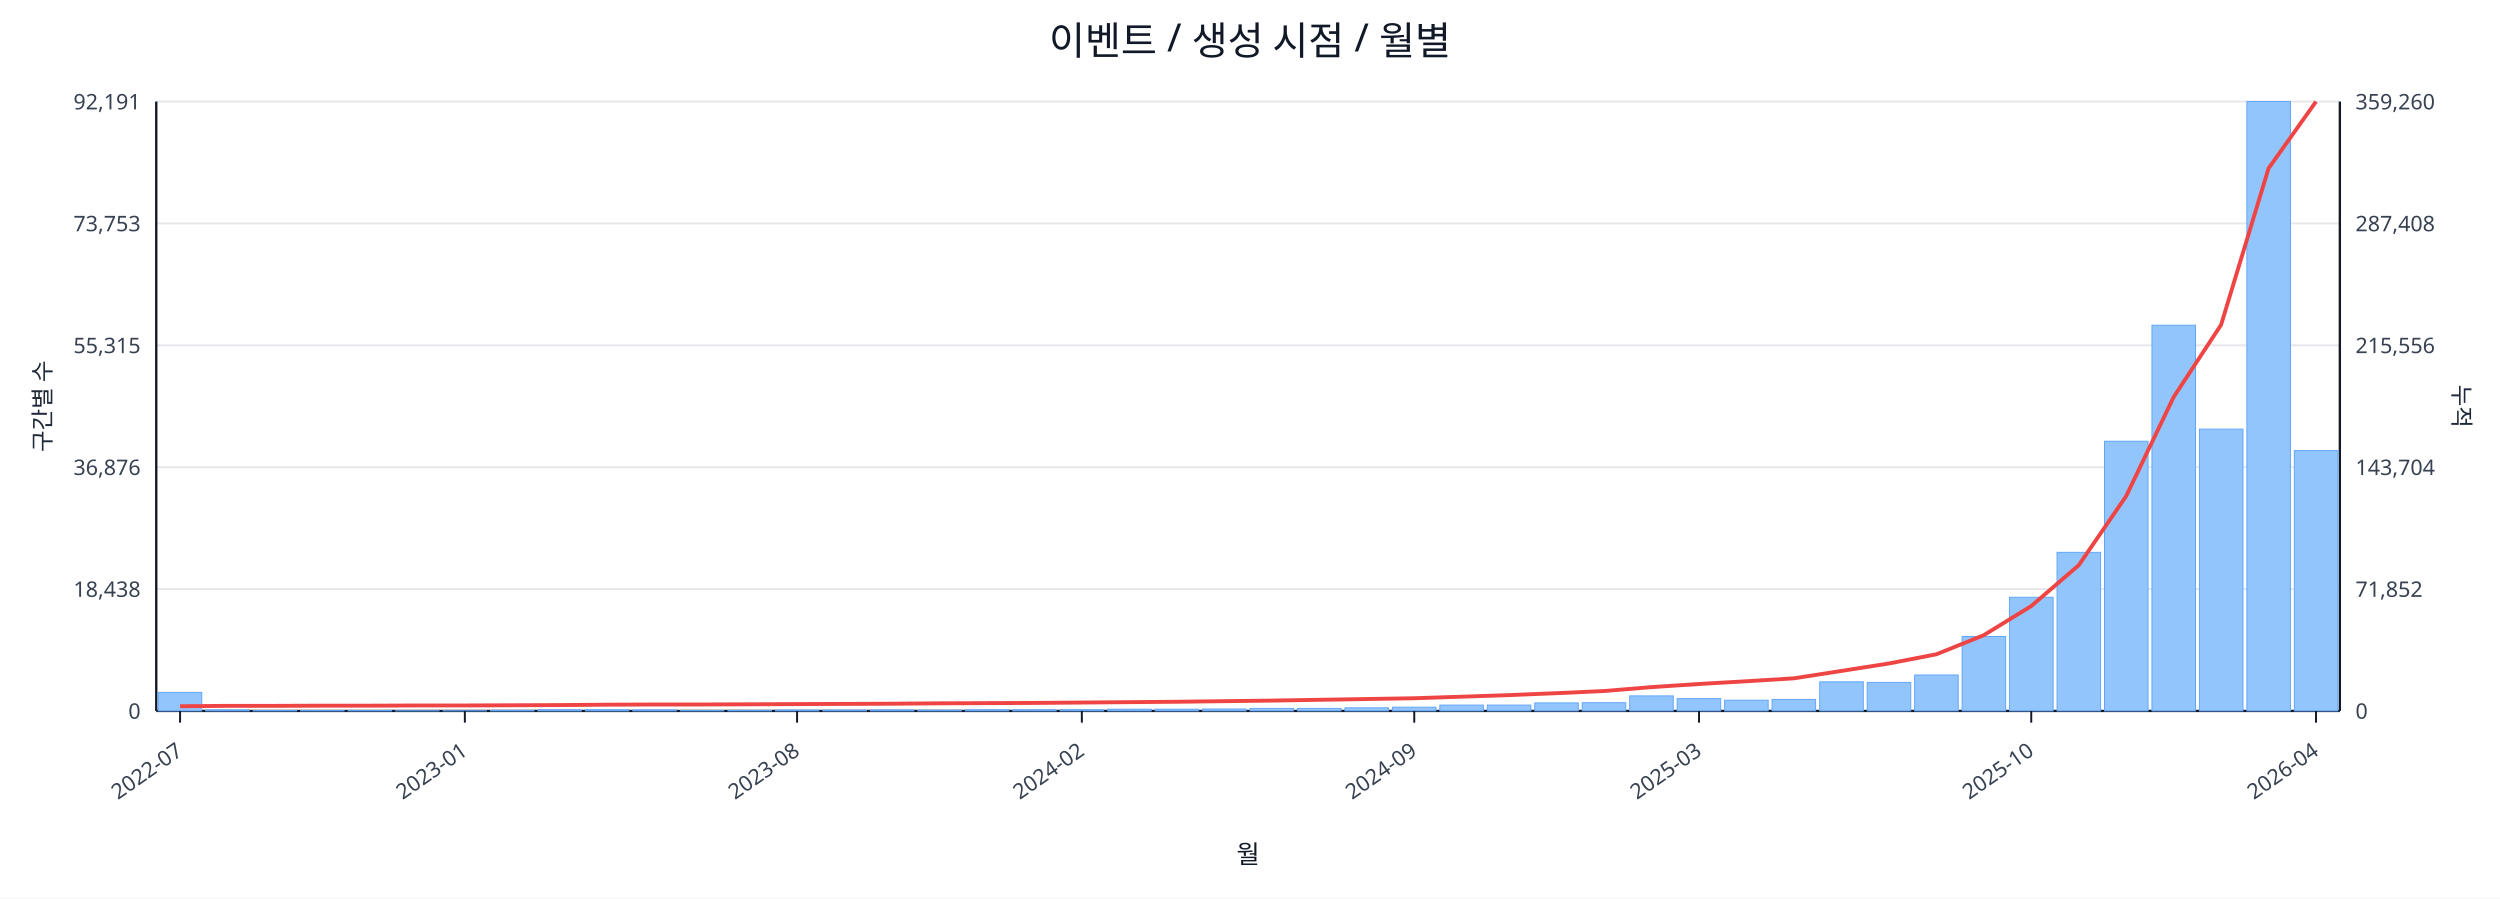
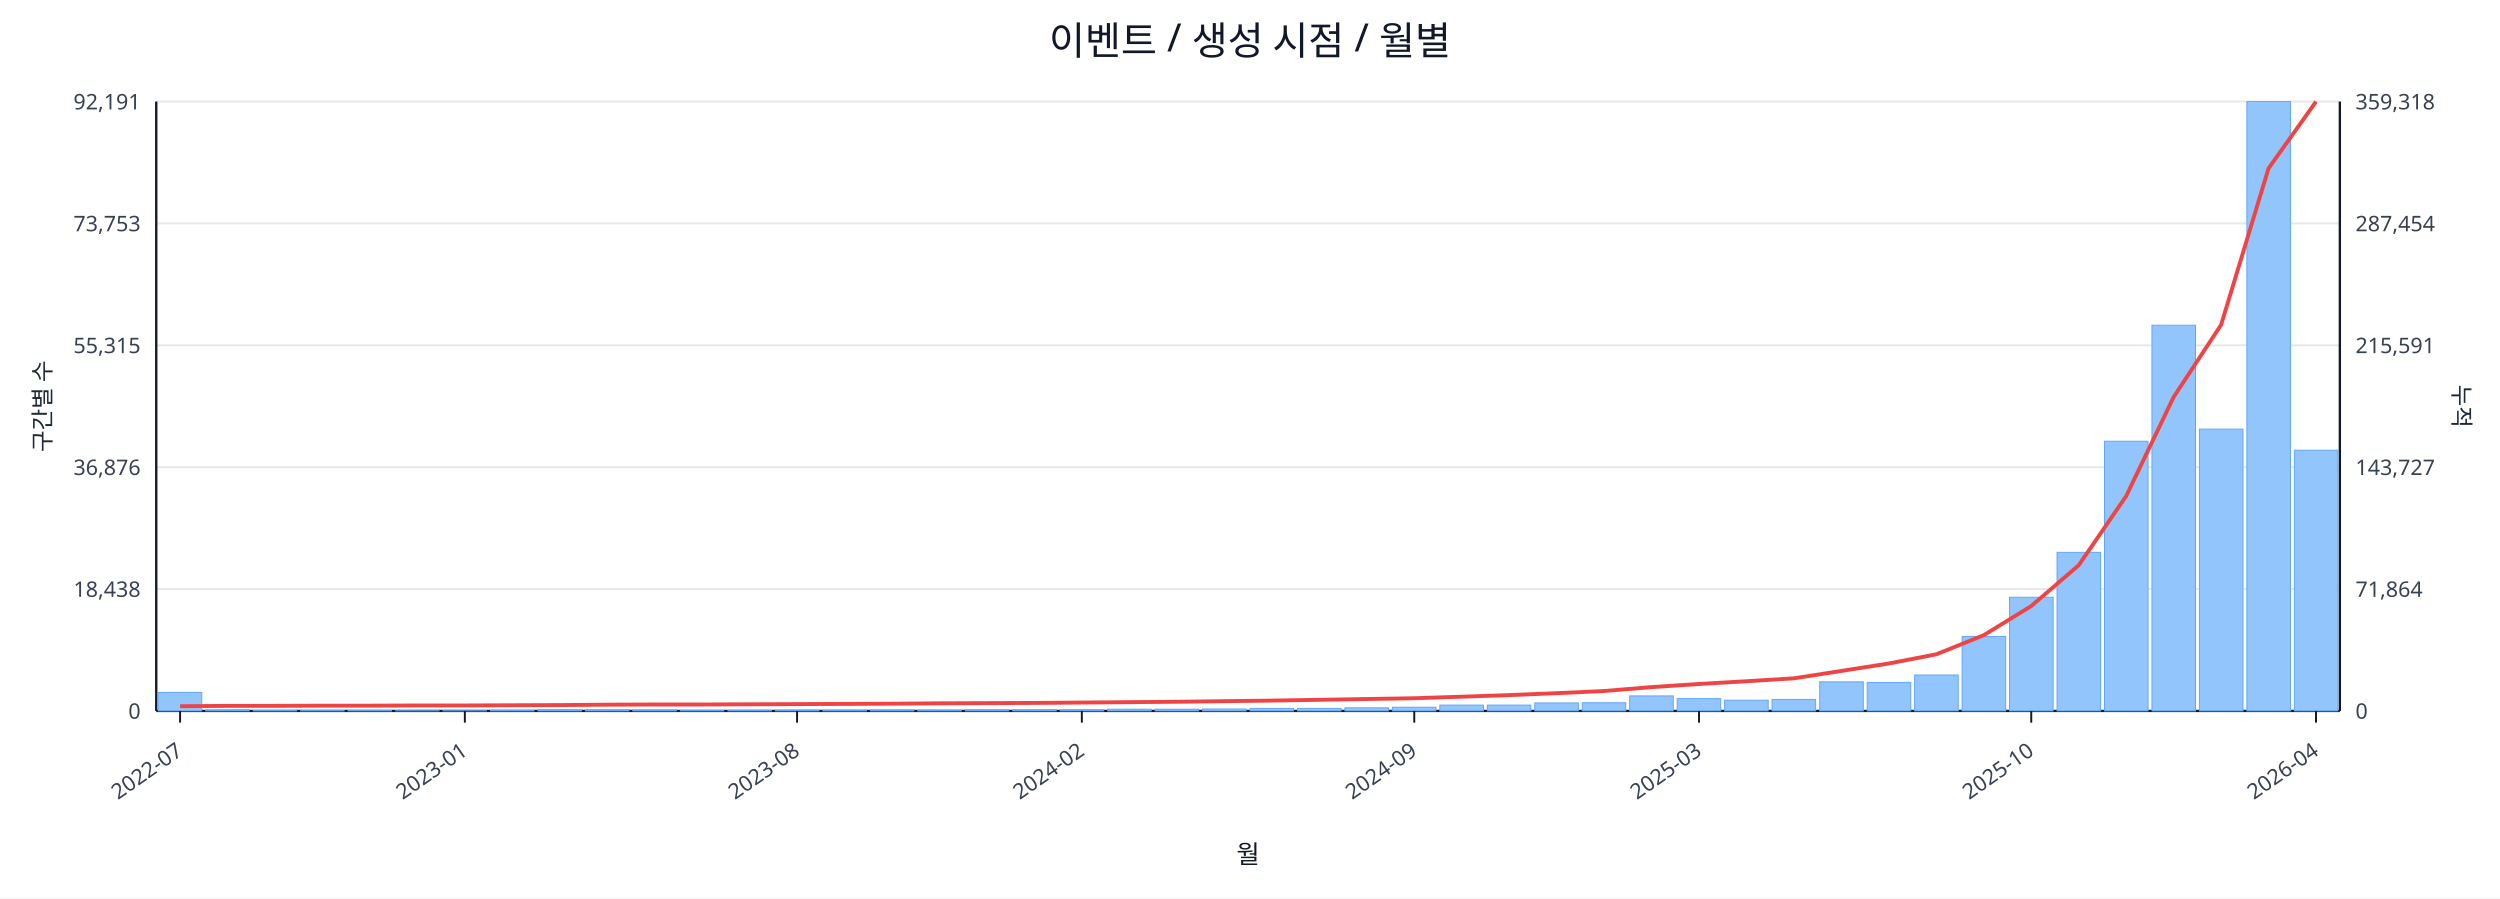
<svg xmlns="http://www.w3.org/2000/svg" width="1280" height="460" viewBox="0 0 1280 460">
  <rect x="0" y="0" width="100%" height="100%" fill="#ffffff" />
  <text x="640.0" y="28" font-size="20" text-anchor="middle" font-family="sans-serif" fill="#111827">이벤트 / 생성 시점 / 월별</text>
  <line x1="80.0" y1="52.0" x2="1198.0" y2="52.0" stroke="#e5e7eb" stroke-width="1" />
  <text x="72.0" y="56.0" font-size="11" text-anchor="end" font-family="sans-serif" fill="#374151">92,191</text>
-   <text x="1206.0" y="56.0" font-size="11" text-anchor="start" font-family="sans-serif" fill="#374151">359,260</text>
+   <text x="1206.0" y="56.0" font-size="11" text-anchor="start" font-family="sans-serif" fill="#374151">359,318</text>
  <line x1="80.0" y1="114.4" x2="1198.0" y2="114.4" stroke="#e5e7eb" stroke-width="1" />
  <text x="72.0" y="118.4" font-size="11" text-anchor="end" font-family="sans-serif" fill="#374151">73,753</text>
-   <text x="1206.0" y="118.4" font-size="11" text-anchor="start" font-family="sans-serif" fill="#374151">287,408</text>
+   <text x="1206.0" y="118.4" font-size="11" text-anchor="start" font-family="sans-serif" fill="#374151">287,454</text>
  <line x1="80.0" y1="176.8" x2="1198.0" y2="176.8" stroke="#e5e7eb" stroke-width="1" />
  <text x="72.0" y="180.8" font-size="11" text-anchor="end" font-family="sans-serif" fill="#374151">55,315</text>
-   <text x="1206.0" y="180.8" font-size="11" text-anchor="start" font-family="sans-serif" fill="#374151">215,556</text>
+   <text x="1206.0" y="180.8" font-size="11" text-anchor="start" font-family="sans-serif" fill="#374151">215,591</text>
  <line x1="80.0" y1="239.2" x2="1198.0" y2="239.2" stroke="#e5e7eb" stroke-width="1" />
  <text x="72.0" y="243.2" font-size="11" text-anchor="end" font-family="sans-serif" fill="#374151">36,876</text>
-   <text x="1206.0" y="243.2" font-size="11" text-anchor="start" font-family="sans-serif" fill="#374151">143,704</text>
+   <text x="1206.0" y="243.2" font-size="11" text-anchor="start" font-family="sans-serif" fill="#374151">143,727</text>
  <line x1="80.0" y1="301.6" x2="1198.0" y2="301.6" stroke="#e5e7eb" stroke-width="1" />
  <text x="72.0" y="305.6" font-size="11" text-anchor="end" font-family="sans-serif" fill="#374151">18,438</text>
-   <text x="1206.0" y="305.6" font-size="11" text-anchor="start" font-family="sans-serif" fill="#374151">71,852</text>
+   <text x="1206.0" y="305.6" font-size="11" text-anchor="start" font-family="sans-serif" fill="#374151">71,864</text>
  <line x1="80.0" y1="364.0" x2="1198.0" y2="364.0" stroke="#e5e7eb" stroke-width="1" />
  <text x="72.0" y="368.0" font-size="11" text-anchor="end" font-family="sans-serif" fill="#374151">0</text>
  <text x="1206.0" y="368.0" font-size="11" text-anchor="start" font-family="sans-serif" fill="#374151">0</text>
  <line x1="80.0" y1="364.0" x2="1198.0" y2="364.0" stroke="#111827" stroke-width="1.2" />
  <line x1="80.0" y1="52.0" x2="80.0" y2="364.0" stroke="#111827" stroke-width="1.2" />
  <line x1="1198.0" y1="52.0" x2="1198.0" y2="364.0" stroke="#111827" stroke-width="1.2" />
  <rect x="81.0" y="354.5" width="22.3" height="9.5" fill="#93c5fd" stroke="#60a5fa" stroke-width="0.5" />
  <rect x="105.3" y="363.5" width="22.3" height="0.5" fill="#93c5fd" stroke="#60a5fa" stroke-width="0.5" />
  <rect x="129.6" y="363.8" width="22.3" height="0.2" fill="#93c5fd" stroke="#60a5fa" stroke-width="0.5" />
  <rect x="153.9" y="363.8" width="22.3" height="0.2" fill="#93c5fd" stroke="#60a5fa" stroke-width="0.5" />
  <rect x="178.2" y="363.8" width="22.3" height="0.2" fill="#93c5fd" stroke="#60a5fa" stroke-width="0.5" />
  <rect x="202.5" y="363.9" width="22.3" height="0.1" fill="#93c5fd" stroke="#60a5fa" stroke-width="0.5" />
  <rect x="226.8" y="363.9" width="22.3" height="0.1" fill="#93c5fd" stroke="#60a5fa" stroke-width="0.5" />
  <rect x="251.1" y="363.7" width="22.3" height="0.3" fill="#93c5fd" stroke="#60a5fa" stroke-width="0.5" />
  <rect x="275.4" y="363.4" width="22.3" height="0.6" fill="#93c5fd" stroke="#60a5fa" stroke-width="0.5" />
  <rect x="299.7" y="363.4" width="22.3" height="0.6" fill="#93c5fd" stroke="#60a5fa" stroke-width="0.5" />
  <rect x="324.0" y="363.5" width="22.3" height="0.5" fill="#93c5fd" stroke="#60a5fa" stroke-width="0.5" />
  <rect x="348.3" y="363.8" width="22.3" height="0.2" fill="#93c5fd" stroke="#60a5fa" stroke-width="0.5" />
  <rect x="372.7" y="363.7" width="22.3" height="0.3" fill="#93c5fd" stroke="#60a5fa" stroke-width="0.5" />
  <rect x="397.0" y="363.6" width="22.3" height="0.4" fill="#93c5fd" stroke="#60a5fa" stroke-width="0.5" />
  <rect x="421.3" y="363.6" width="22.3" height="0.4" fill="#93c5fd" stroke="#60a5fa" stroke-width="0.5" />
  <rect x="445.6" y="363.5" width="22.3" height="0.5" fill="#93c5fd" stroke="#60a5fa" stroke-width="0.5" />
  <rect x="469.9" y="363.6" width="22.3" height="0.4" fill="#93c5fd" stroke="#60a5fa" stroke-width="0.5" />
  <rect x="494.2" y="363.4" width="22.3" height="0.6" fill="#93c5fd" stroke="#60a5fa" stroke-width="0.5" />
  <rect x="518.5" y="363.4" width="22.3" height="0.6" fill="#93c5fd" stroke="#60a5fa" stroke-width="0.5" />
  <rect x="542.8" y="363.4" width="22.3" height="0.6" fill="#93c5fd" stroke="#60a5fa" stroke-width="0.5" />
  <rect x="567.1" y="363.1" width="22.3" height="0.9" fill="#93c5fd" stroke="#60a5fa" stroke-width="0.5" />
  <rect x="591.4" y="363.1" width="22.3" height="0.9" fill="#93c5fd" stroke="#60a5fa" stroke-width="0.5" />
  <rect x="615.7" y="363.0" width="22.3" height="1.0" fill="#93c5fd" stroke="#60a5fa" stroke-width="0.5" />
  <rect x="640.0" y="362.7" width="22.3" height="1.3" fill="#93c5fd" stroke="#60a5fa" stroke-width="0.5" />
  <rect x="664.3" y="362.7" width="22.3" height="1.3" fill="#93c5fd" stroke="#60a5fa" stroke-width="0.5" />
  <rect x="688.6" y="362.4" width="22.3" height="1.6" fill="#93c5fd" stroke="#60a5fa" stroke-width="0.5" />
  <rect x="712.9" y="362.1" width="22.3" height="1.9" fill="#93c5fd" stroke="#60a5fa" stroke-width="0.5" />
  <rect x="737.2" y="361.0" width="22.3" height="3.0" fill="#93c5fd" stroke="#60a5fa" stroke-width="0.5" />
  <rect x="761.5" y="361.0" width="22.3" height="3.0" fill="#93c5fd" stroke="#60a5fa" stroke-width="0.5" />
  <rect x="785.8" y="359.9" width="22.3" height="4.1" fill="#93c5fd" stroke="#60a5fa" stroke-width="0.5" />
  <rect x="810.1" y="359.8" width="22.3" height="4.2" fill="#93c5fd" stroke="#60a5fa" stroke-width="0.5" />
  <rect x="834.4" y="356.3" width="22.3" height="7.7" fill="#93c5fd" stroke="#60a5fa" stroke-width="0.5" />
  <rect x="858.7" y="357.7" width="22.3" height="6.3" fill="#93c5fd" stroke="#60a5fa" stroke-width="0.5" />
  <rect x="883.0" y="358.5" width="22.3" height="5.5" fill="#93c5fd" stroke="#60a5fa" stroke-width="0.5" />
  <rect x="907.3" y="358.1" width="22.3" height="5.9" fill="#93c5fd" stroke="#60a5fa" stroke-width="0.5" />
  <rect x="931.7" y="349.1" width="22.3" height="14.9" fill="#93c5fd" stroke="#60a5fa" stroke-width="0.5" />
  <rect x="956.0" y="349.4" width="22.3" height="14.6" fill="#93c5fd" stroke="#60a5fa" stroke-width="0.5" />
  <rect x="980.3" y="345.6" width="22.3" height="18.4" fill="#93c5fd" stroke="#60a5fa" stroke-width="0.5" />
  <rect x="1004.6" y="325.9" width="22.3" height="38.1" fill="#93c5fd" stroke="#60a5fa" stroke-width="0.5" />
  <rect x="1028.9" y="305.8" width="22.3" height="58.2" fill="#93c5fd" stroke="#60a5fa" stroke-width="0.5" />
  <rect x="1053.2" y="282.8" width="22.3" height="81.2" fill="#93c5fd" stroke="#60a5fa" stroke-width="0.5" />
  <rect x="1077.5" y="225.9" width="22.3" height="138.1" fill="#93c5fd" stroke="#60a5fa" stroke-width="0.5" />
  <rect x="1101.8" y="166.5" width="22.3" height="197.5" fill="#93c5fd" stroke="#60a5fa" stroke-width="0.5" />
  <rect x="1126.1" y="219.7" width="22.3" height="144.3" fill="#93c5fd" stroke="#60a5fa" stroke-width="0.5" />
  <rect x="1150.4" y="52.0" width="22.3" height="312.0" fill="#93c5fd" stroke="#60a5fa" stroke-width="0.5" />
-   <rect x="1174.7" y="230.7" width="22.3" height="133.3" fill="#93c5fd" stroke="#60a5fa" stroke-width="0.5" />
+   <rect x="1174.7" y="230.5" width="22.3" height="133.5" fill="#93c5fd" stroke="#60a5fa" stroke-width="0.5" />
  <polyline fill="none" stroke="#ef4444" stroke-width="2" points="92.2,361.6 116.5,361.4 140.8,361.4 165.1,361.3 189.4,361.3 213.7,361.2 238.0,361.2 262.3,361.1 286.6,361.0 310.9,360.8 335.2,360.7 359.5,360.7 383.8,360.6 408.1,360.5 432.4,360.4 456.7,360.3 481.0,360.1 505.3,360.0 529.6,359.9 553.9,359.7 578.2,359.5 602.5,359.3 626.8,359.0 651.2,358.7 675.5,358.3 699.8,357.9 724.1,357.5 748.4,356.7 772.7,355.9 797.0,354.9 821.3,353.8 845.6,351.8 869.9,350.2 894.2,348.8 918.5,347.3 942.8,343.5 967.1,339.7 991.4,335.0 1015.7,325.2 1040.0,310.3 1064.3,289.4 1088.6,254.0 1112.9,203.3 1137.2,166.3 1161.5,86.2 1185.8,52.0" />
  <line x1="92.2" y1="364.0" x2="92.2" y2="370.0" stroke="#111827" stroke-width="1" />
  <text x="94.2" y="386.0" font-size="11" text-anchor="end" transform="rotate(-35 94.2 386.0)" font-family="sans-serif" fill="#374151">2022-07</text>
  <line x1="238.0" y1="364.0" x2="238.0" y2="370.0" stroke="#111827" stroke-width="1" />
  <text x="240.0" y="386.0" font-size="11" text-anchor="end" transform="rotate(-35 240.0 386.0)" font-family="sans-serif" fill="#374151">2023-01</text>
  <line x1="408.1" y1="364.0" x2="408.1" y2="370.0" stroke="#111827" stroke-width="1" />
  <text x="410.1" y="386.0" font-size="11" text-anchor="end" transform="rotate(-35 410.1 386.0)" font-family="sans-serif" fill="#374151">2023-08</text>
  <line x1="553.9" y1="364.0" x2="553.9" y2="370.0" stroke="#111827" stroke-width="1" />
  <text x="555.9" y="386.0" font-size="11" text-anchor="end" transform="rotate(-35 555.9 386.0)" font-family="sans-serif" fill="#374151">2024-02</text>
  <line x1="724.1" y1="364.0" x2="724.1" y2="370.0" stroke="#111827" stroke-width="1" />
  <text x="726.1" y="386.0" font-size="11" text-anchor="end" transform="rotate(-35 726.1 386.0)" font-family="sans-serif" fill="#374151">2024-09</text>
  <line x1="869.9" y1="364.0" x2="869.9" y2="370.0" stroke="#111827" stroke-width="1" />
  <text x="871.9" y="386.0" font-size="11" text-anchor="end" transform="rotate(-35 871.9 386.0)" font-family="sans-serif" fill="#374151">2025-03</text>
  <line x1="1040.0" y1="364.0" x2="1040.0" y2="370.0" stroke="#111827" stroke-width="1" />
  <text x="1042.0" y="386.0" font-size="11" text-anchor="end" transform="rotate(-35 1042.0 386.0)" font-family="sans-serif" fill="#374151">2025-10</text>
  <line x1="1185.8" y1="364.0" x2="1185.8" y2="370.0" stroke="#111827" stroke-width="1" />
  <text x="1187.8" y="386.0" font-size="11" text-anchor="end" transform="rotate(-35 1187.8 386.0)" font-family="sans-serif" fill="#374151">2026-04</text>
  <text x="26" y="208.0" font-size="12" transform="rotate(-90 26 208.0)" text-anchor="middle" font-family="sans-serif" fill="#1f2937">구간별 수</text>
  <text x="1256.0" y="208.0" font-size="12" transform="rotate(90 1256.0 208.0)" text-anchor="middle" font-family="sans-serif" fill="#1f2937">누적</text>
  <text x="639.0" y="442.0" font-size="13" text-anchor="middle" font-family="sans-serif" fill="#111827">월</text>
</svg>
